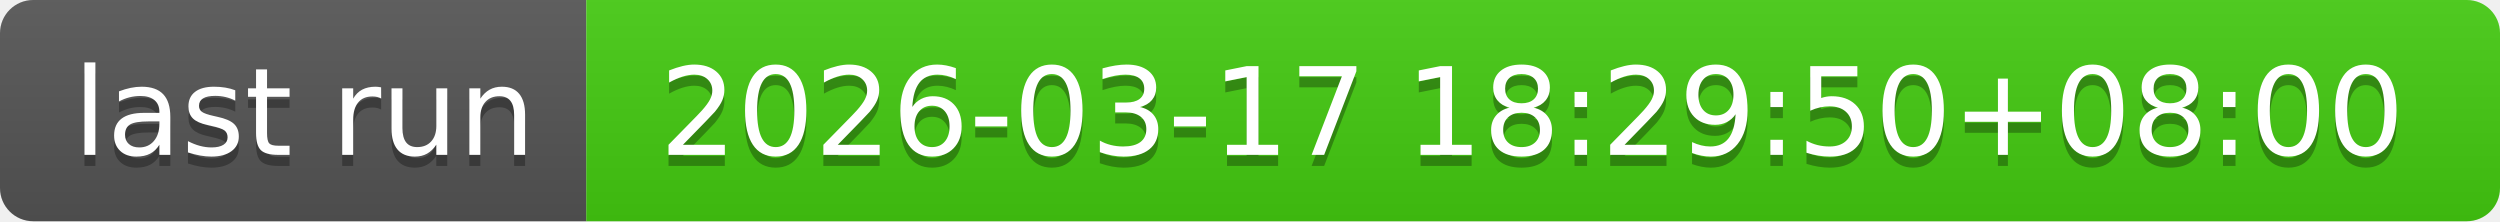
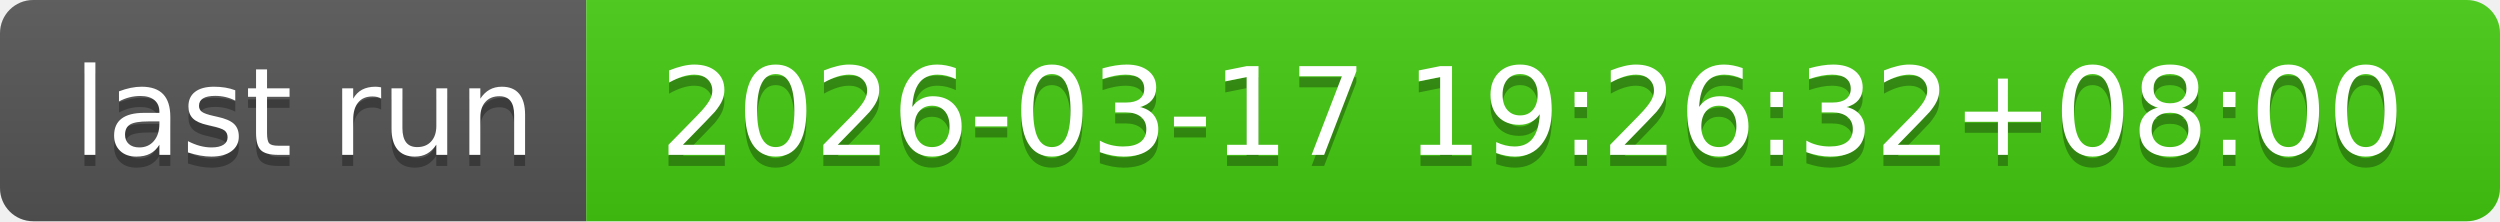
- <svg xmlns="http://www.w3.org/2000/svg" width="226" height="20" role="img" aria-label="last run: 2026-03-17 18:29:50+08:00">
+ <svg xmlns="http://www.w3.org/2000/svg" width="226" height="20" role="img" aria-label="last run: 2026-03-17 19:26:32+08:00">
  <linearGradient id="s" x2="0" y2="100%">
    <stop offset="0" stop-color="#bbb" stop-opacity=".1" />
    <stop offset="1" stop-opacity=".1" />
  </linearGradient>
  <clipPath id="r">
    <rect width="226" height="20" rx="3" fill="#fff" />
  </clipPath>
  <g clip-path="url(#r)">
    <rect width="53" height="20" fill="#555" />
    <rect x="53" width="173" height="20" fill="#4c1" />
    <rect width="226" height="20" fill="url(#s)" />
  </g>
  <g fill="#fff" text-anchor="middle" font-family="Verdana,Geneva,DejaVu Sans,sans-serif" text-rendering="geometricPrecision" font-size="110">
    <text aria-hidden="true" x="275" y="150" fill="#010101" fill-opacity=".3" transform="scale(.1)" textLength="430">last run</text>
    <text x="275" y="140" transform="scale(.1)" fill="#fff" textLength="430">last run</text>
-     <text aria-hidden="true" x="1385" y="150" fill="#010101" fill-opacity=".3" transform="scale(.1)" textLength="1630">2026-03-17 18:29:50+08:00</text>
-     <text x="1385" y="140" transform="scale(.1)" fill="#fff" textLength="1630">2026-03-17 18:29:50+08:00</text>
+     <text aria-hidden="true" x="1385" y="150" fill="#010101" fill-opacity=".3" transform="scale(.1)" textLength="1630">2026-03-17 19:26:32+08:00</text>
+     <text x="1385" y="140" transform="scale(.1)" fill="#fff" textLength="1630">2026-03-17 19:26:32+08:00</text>
  </g>
</svg>
